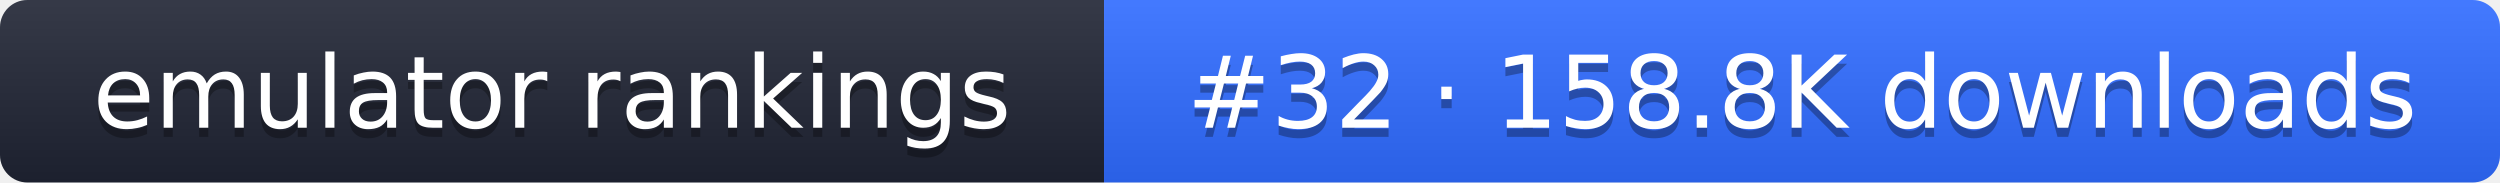
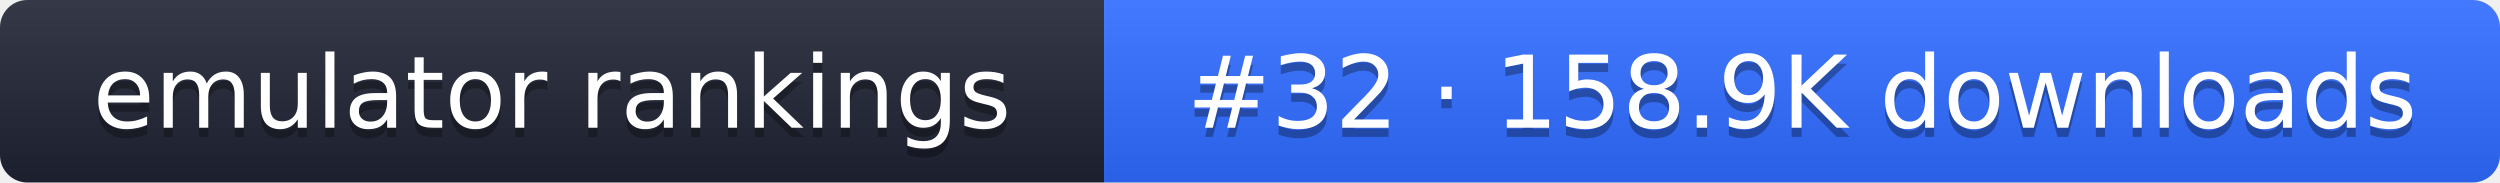
- <svg xmlns="http://www.w3.org/2000/svg" width="274" height="20" role="img" aria-label="emulator rankings: #32 · 158.8K downloads">
+ <svg xmlns="http://www.w3.org/2000/svg" width="274" height="20" role="img" aria-label="emulator rankings: #32 · 158.9K downloads">
  <linearGradient id="g" x2="0" y2="100%">
    <stop offset="0" stop-color="#fff" stop-opacity=".1" />
    <stop offset="1" stop-opacity=".1" />
  </linearGradient>
  <clipPath id="r">
    <rect width="274" height="20" rx="3" fill="#fff" />
  </clipPath>
  <g clip-path="url(#r)">
    <rect width="121" height="20" fill="#1f2433" />
    <rect x="121" width="153" height="20" fill="#2f6bff" />
    <rect width="274" height="20" fill="url(#g)" />
  </g>
  <g fill="#fff" text-anchor="middle" font-family="Verdana,DejaVu Sans,sans-serif" font-size="11">
    <text x="60.5" y="15" fill="#010101" fill-opacity=".3">emulator rankings</text>
    <text x="60.5" y="14">emulator rankings</text>
-     <text x="197.5" y="15" fill="#010101" fill-opacity=".3">#32 · 158.8K downloads</text>
-     <text x="197.5" y="14">#32 · 158.8K downloads</text>
+     <text x="197.5" y="15" fill="#010101" fill-opacity=".3">#32 · 158.9K downloads</text>
+     <text x="197.5" y="14">#32 · 158.9K downloads</text>
  </g>
</svg>
